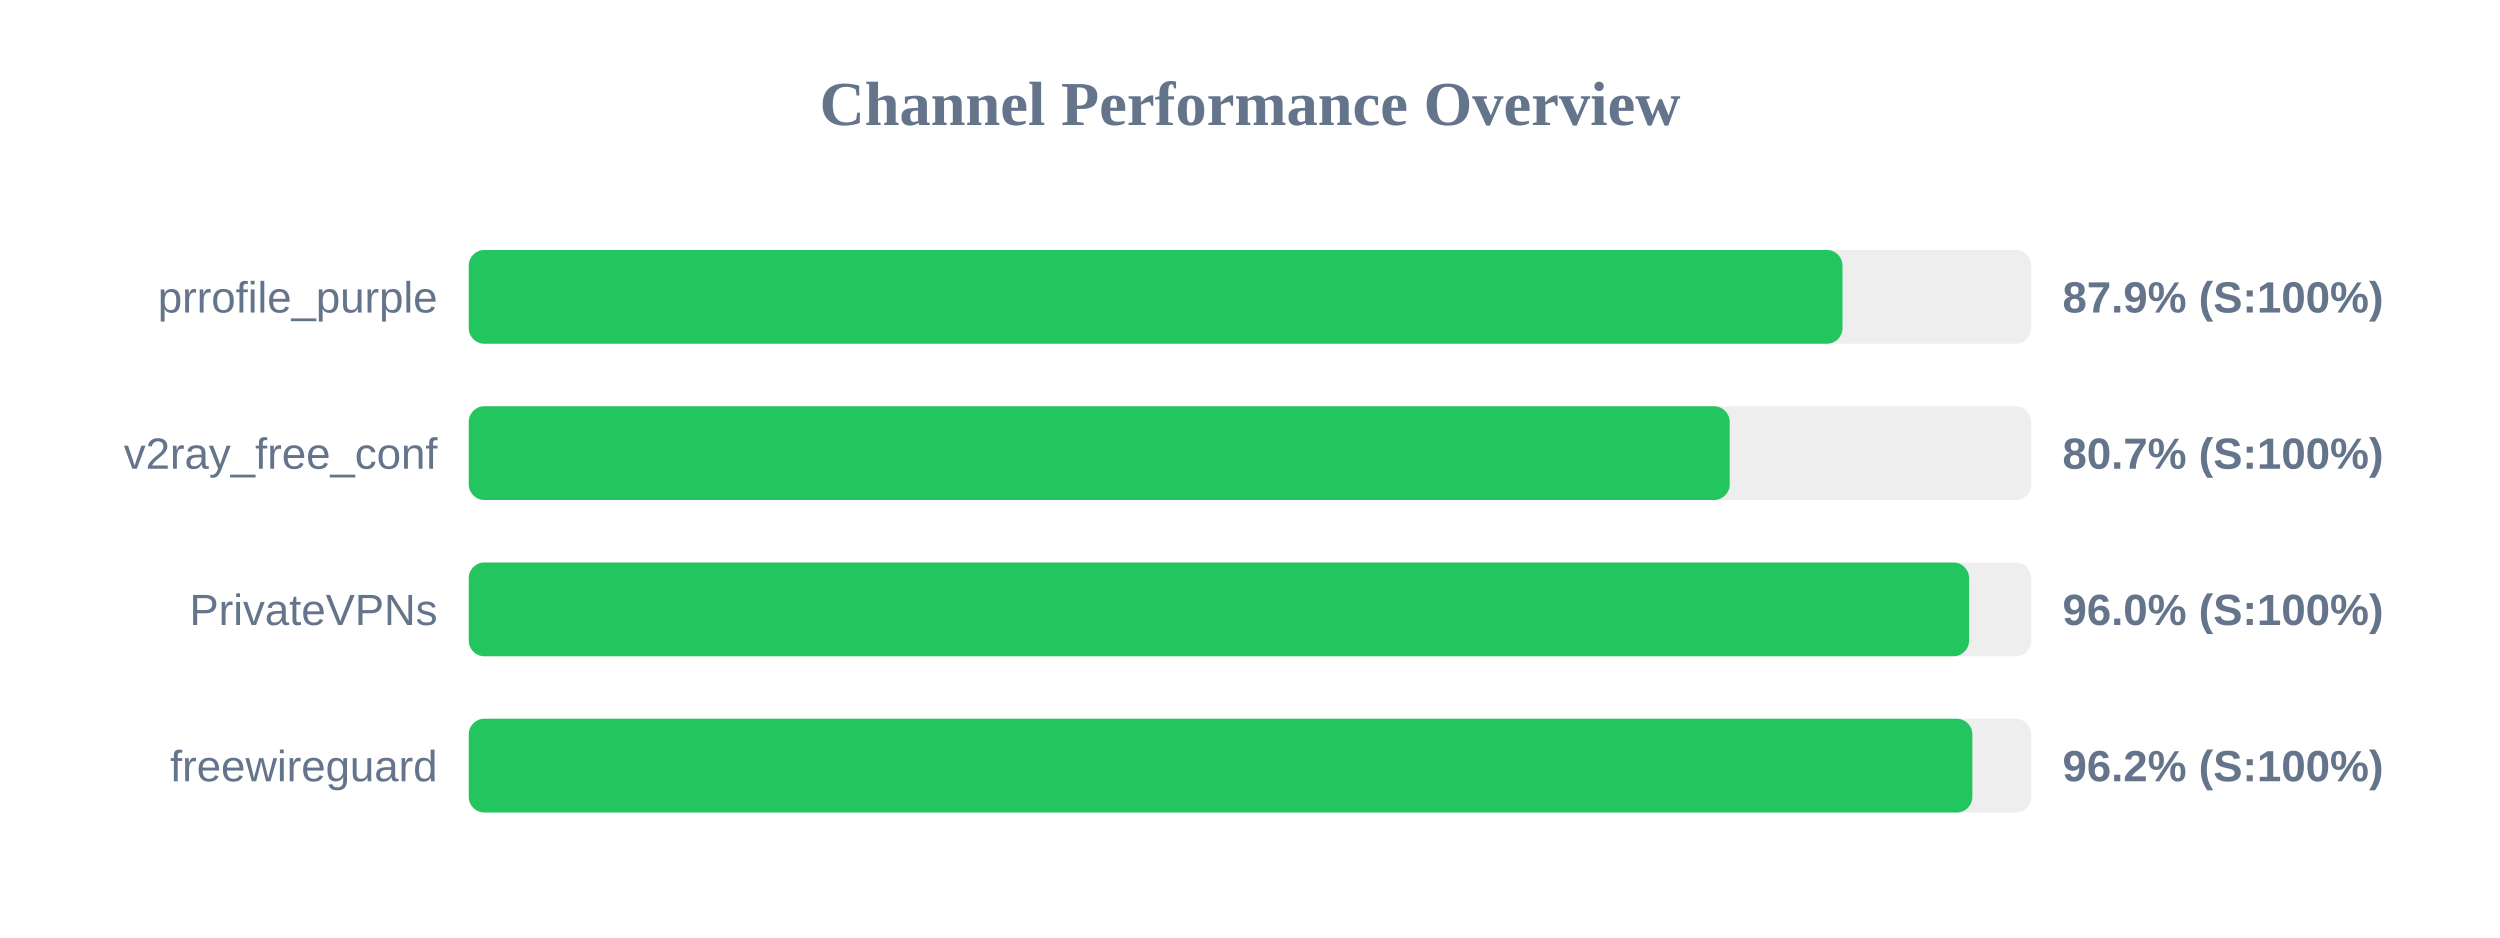
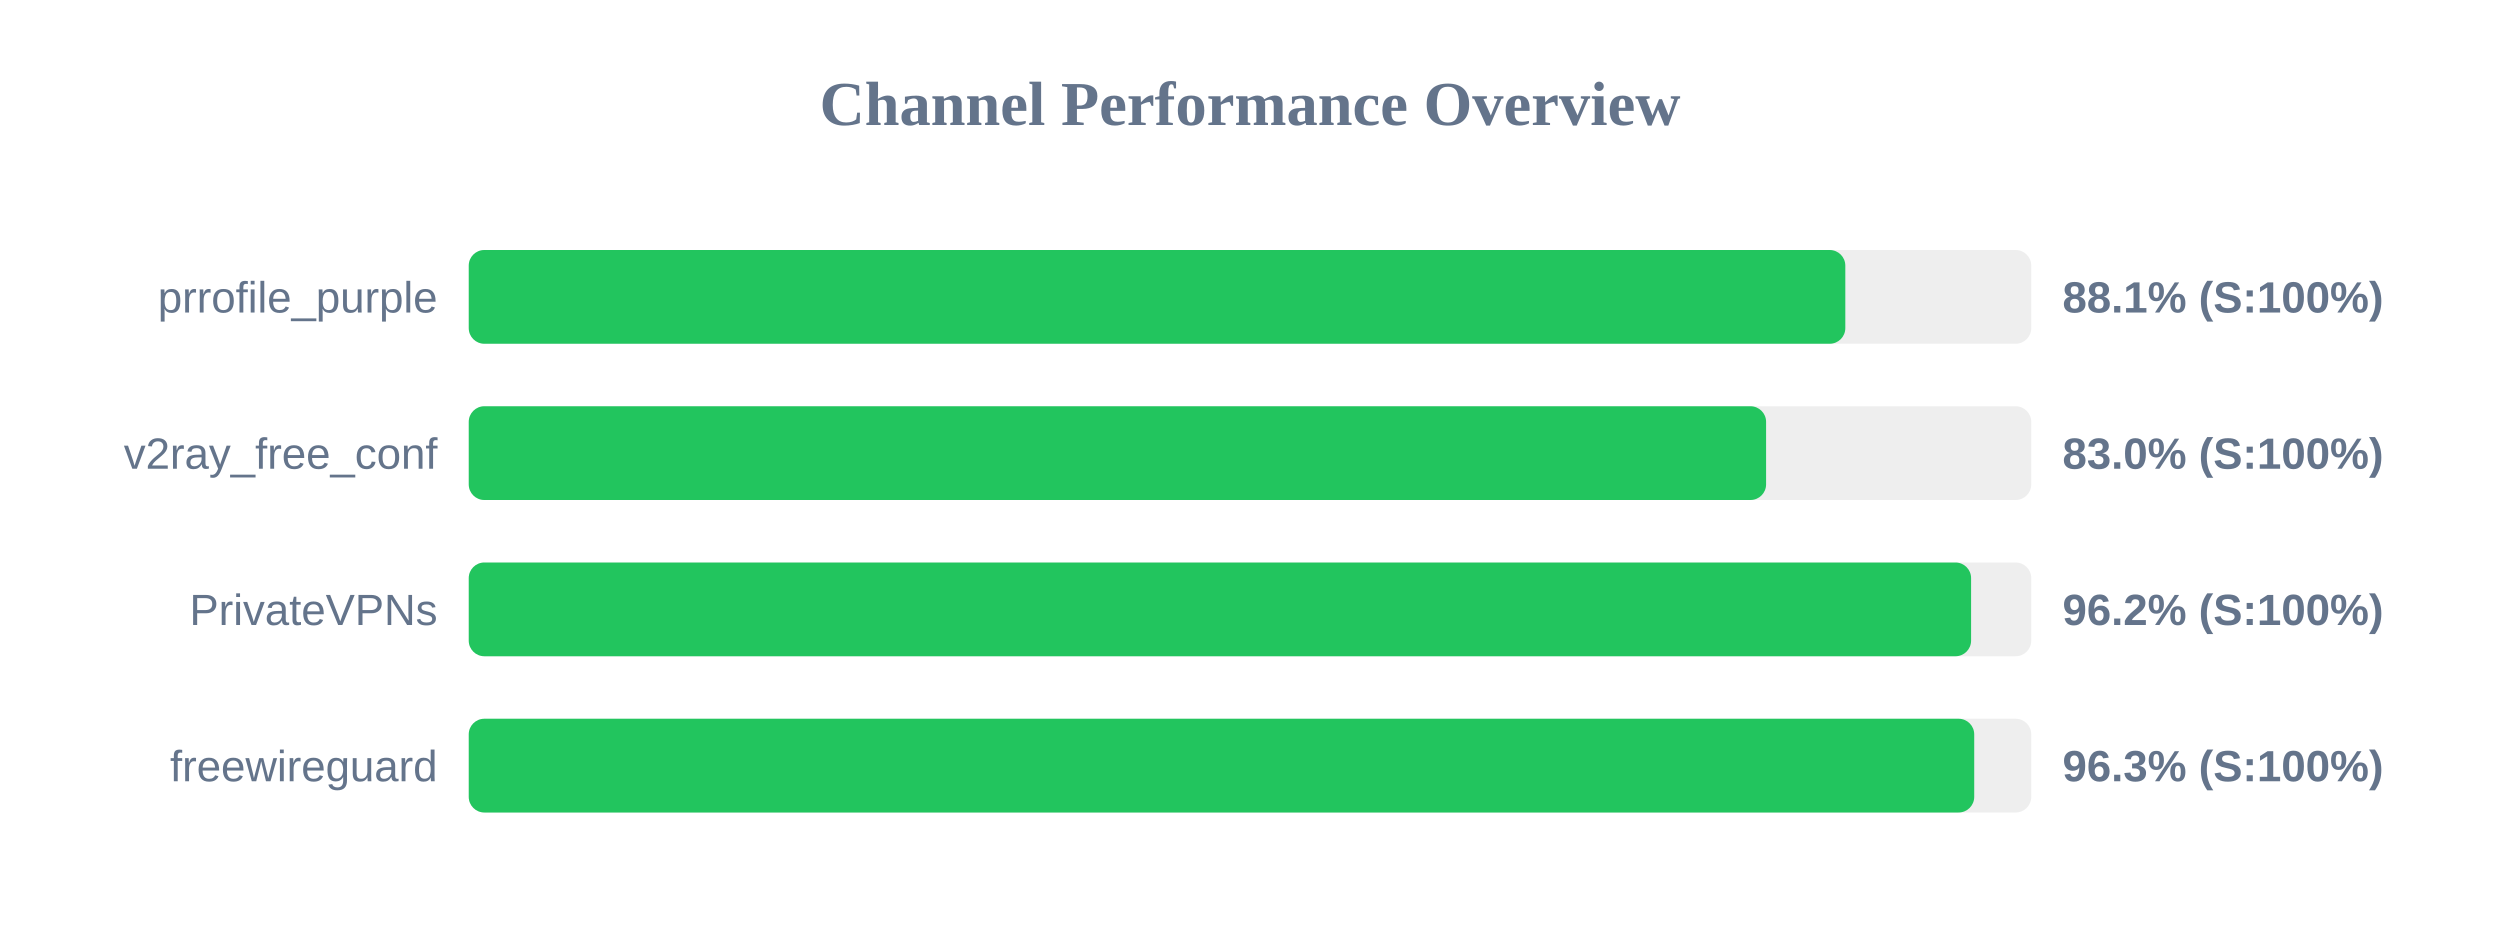
<svg xmlns="http://www.w3.org/2000/svg" width="800" height="300" version="1.1">
  <style>
        .row { font: 14px Arial; fill: #64748b; }
        .score { font: bold 14px Arial; fill: #64748b; }
    </style>
  <text x="400" y="40" text-anchor="middle" font-size="20px" font-weight="bold" fill="#64748b">Channel Performance Overview</text>
  <rect x="150" y="80" width="500" height="30" fill="#eee" rx="5" />
-   <rect x="150" y="80" width="439.6" height="30" fill="#22c55e" rx="5" />
+   <rect x="150" y="80" width="440.5" height="30" fill="#22c55e" rx="5" />
  <text x="140" y="100" text-anchor="end" class="row">prrofile_purple</text>
-   <text x="660" y="100" text-anchor="start" class="score">87.9% (S:100%)</text>
+   <text x="660" y="100" text-anchor="start" class="score">88.1% (S:100%)</text>
  <rect x="150" y="130" width="500" height="30" fill="#eee" rx="5" />
-   <rect x="150" y="130" width="403.5" height="30" fill="#22c55e" rx="5" />
+   <rect x="150" y="130" width="415.15" height="30" fill="#22c55e" rx="5" />
  <text x="140" y="150" text-anchor="end" class="row">v2ray_free_conf</text>
-   <text x="660" y="150" text-anchor="start" class="score">80.7% (S:100%)</text>
+   <text x="660" y="150" text-anchor="start" class="score">83.0% (S:100%)</text>
  <rect x="150" y="180" width="500" height="30" fill="#eee" rx="5" />
-   <rect x="150" y="180" width="480.1" height="30" fill="#22c55e" rx="5" />
+   <rect x="150" y="180" width="480.75" height="30" fill="#22c55e" rx="5" />
  <text x="140" y="200" text-anchor="end" class="row">PrivateVPNs</text>
-   <text x="660" y="200" text-anchor="start" class="score">96.0% (S:100%)</text>
+   <text x="660" y="200" text-anchor="start" class="score">96.2% (S:100%)</text>
  <rect x="150" y="230" width="500" height="30" fill="#eee" rx="5" />
-   <rect x="150" y="230" width="481.15" height="30" fill="#22c55e" rx="5" />
+   <rect x="150" y="230" width="481.75" height="30" fill="#22c55e" rx="5" />
  <text x="140" y="250" text-anchor="end" class="row">freewireguard</text>
-   <text x="660" y="250" text-anchor="start" class="score">96.2% (S:100%)</text>
+   <text x="660" y="250" text-anchor="start" class="score">96.3% (S:100%)</text>
</svg>
